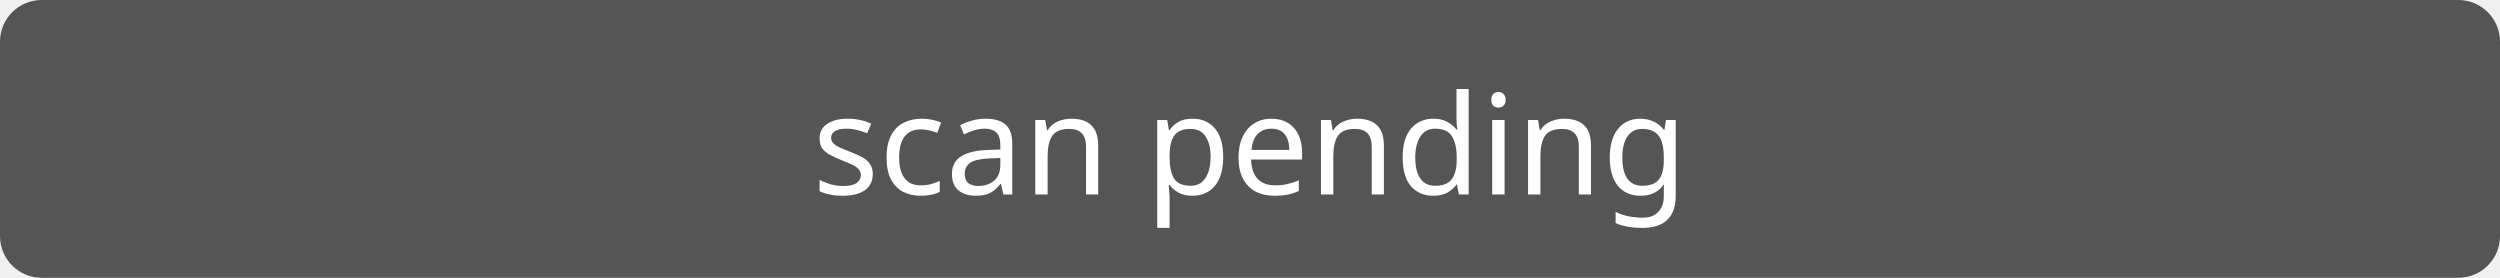
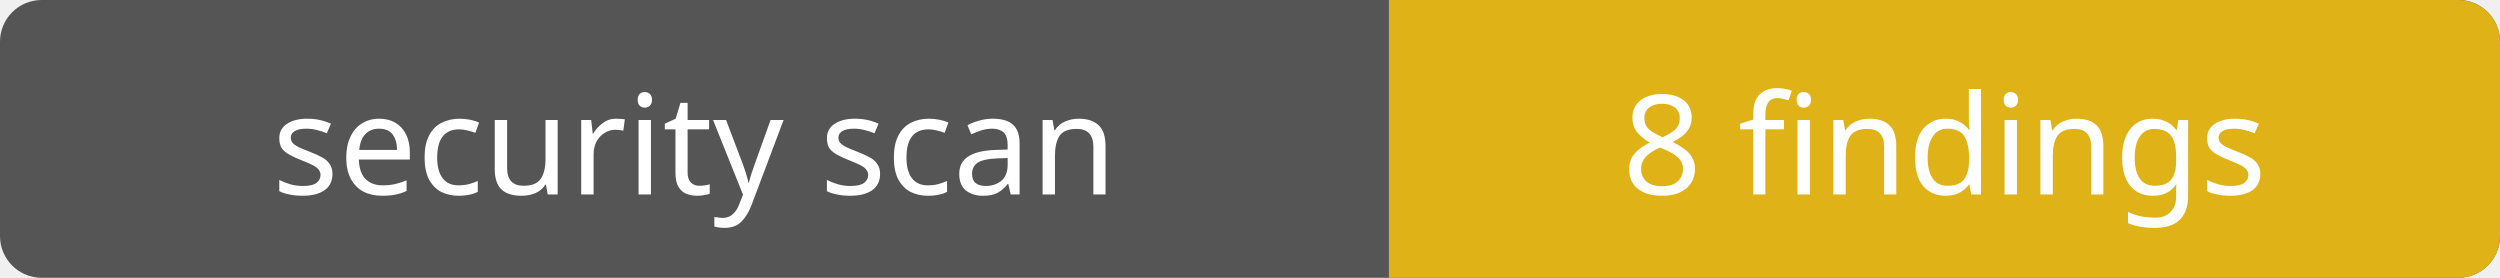
- <svg xmlns="http://www.w3.org/2000/svg" width="180" height="20" role="img" aria-label="Scan pending">
+ <svg xmlns="http://www.w3.org/2000/svg" width="180" height="20" role="img" aria-label="binary-ntwire-server-darwin-arm64: 8 findings">
  <rect width="180" height="20" rx="3" fill="#555" />
-   <text x="90" y="14" text-anchor="middle" fill="white" font-family="Verdana,sans-serif" font-size="10">scan pending</text>
+   <path fill="#dfb317" d="M100 0h77a3 3 0 0 1 3 3v14a3 3 0 0 1-3 3h-77z" />
+   <g fill="#fff" text-anchor="middle" font-family="Verdana,sans-serif" font-size="10">
+     <text x="50" y="14">security scan</text>
+     <text x="140" y="14">8 findings</text>
+   </g>
</svg>
